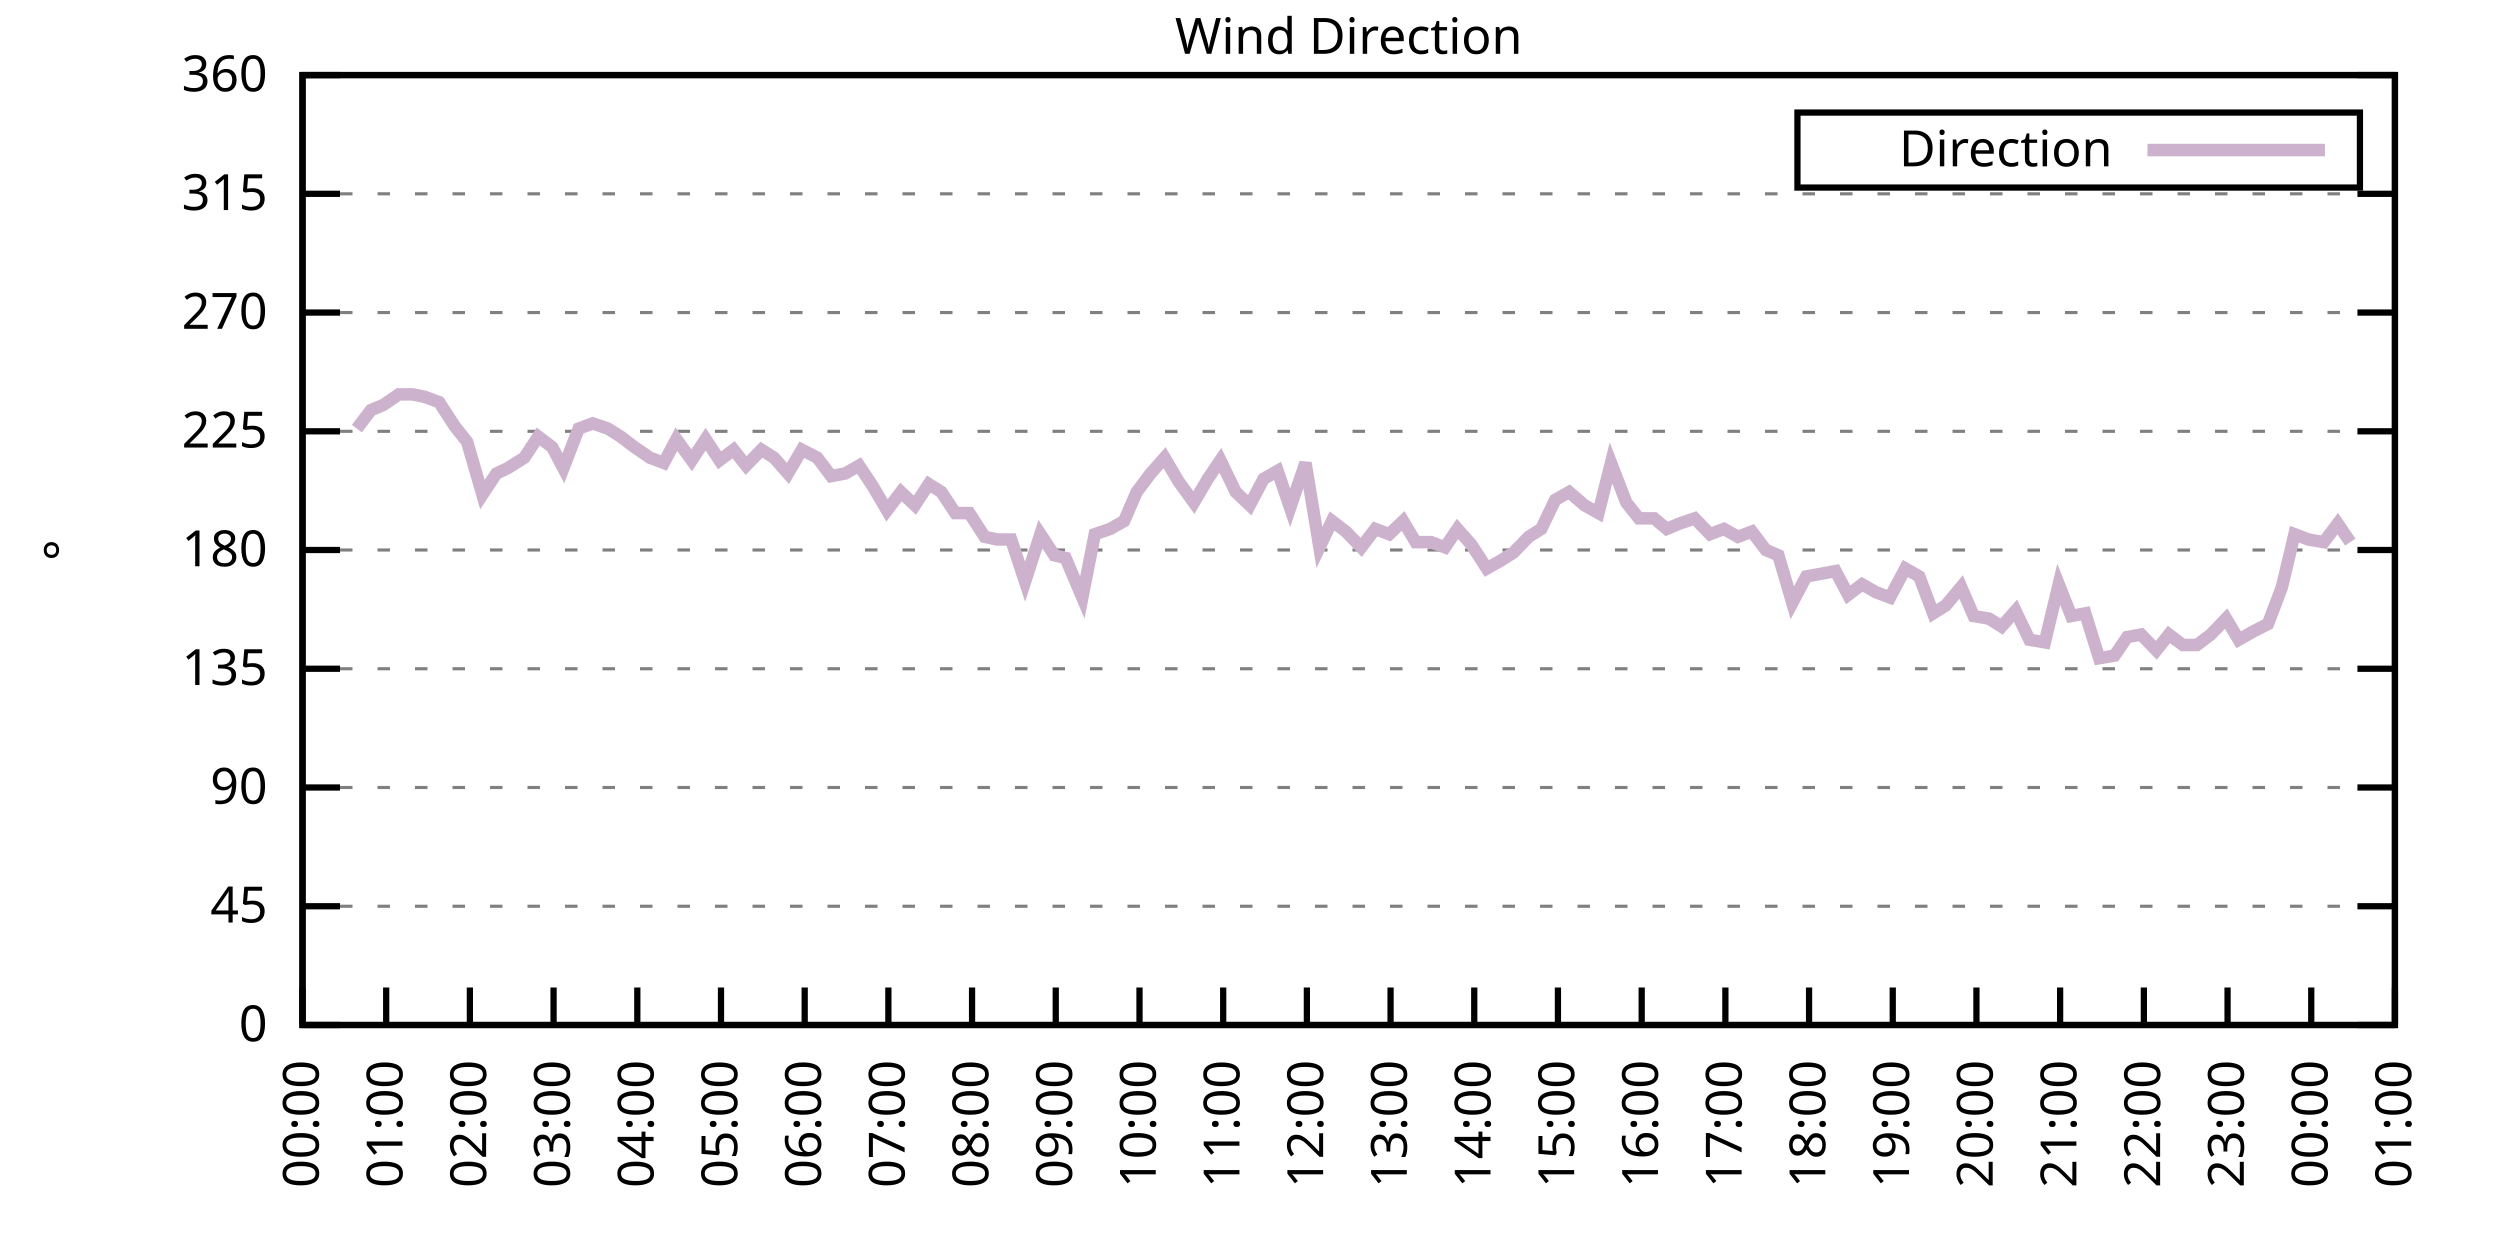
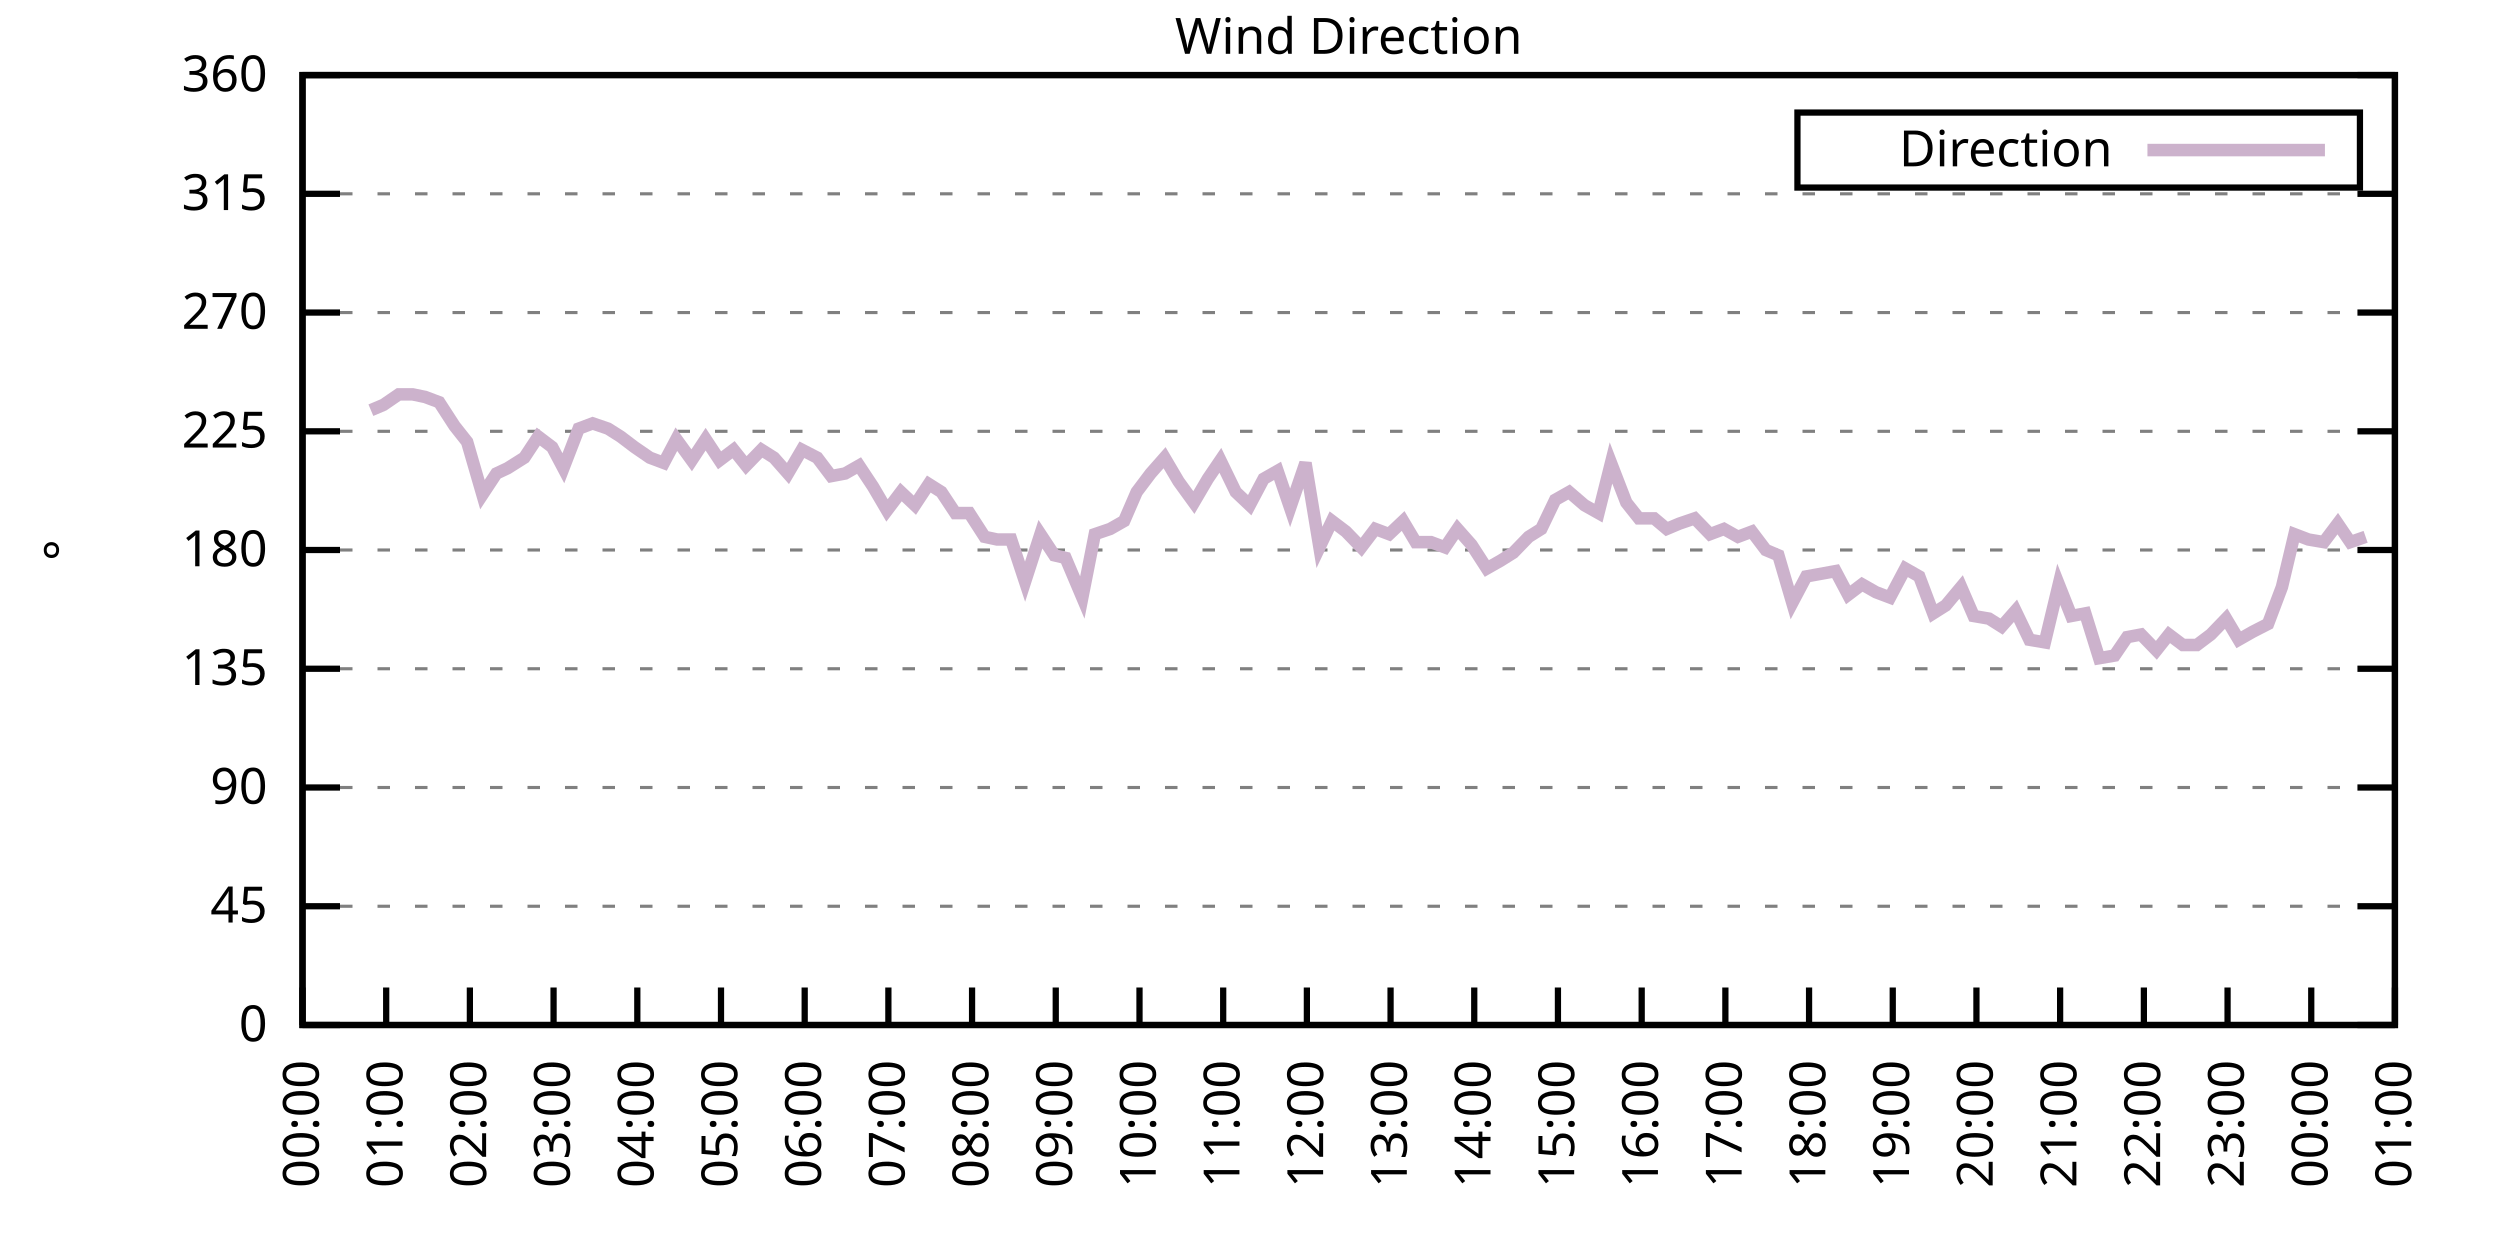
<svg xmlns="http://www.w3.org/2000/svg" xmlns:xlink="http://www.w3.org/1999/xlink" width="400" height="200" viewBox="0 0 400 200">
  <g id="gnuplot_canvas">
    <rect x="0" y="0" width="400" height="200" fill="none" />
    <defs>
      <circle id="gpDot" r="0.5" stroke-width="0.5" stroke="currentColor" />
      <path id="gpPt0" stroke-width="0.333" stroke="currentColor" d="M-1,0 h2 M0,-1 v2" />
      <path id="gpPt1" stroke-width="0.333" stroke="currentColor" d="M-1,-1 L1,1 M1,-1 L-1,1" />
      <path id="gpPt2" stroke-width="0.333" stroke="currentColor" d="M-1,0 L1,0 M0,-1 L0,1 M-1,-1 L1,1 M-1,1 L1,-1" />
      <rect id="gpPt3" stroke-width="0.333" stroke="currentColor" x="-1" y="-1" width="2" height="2" />
      <rect id="gpPt4" stroke-width="0.333" stroke="currentColor" fill="currentColor" x="-1" y="-1" width="2" height="2" />
      <circle id="gpPt5" stroke-width="0.333" stroke="currentColor" cx="0" cy="0" r="1" />
      <use xlink:href="#gpPt5" id="gpPt6" fill="currentColor" stroke="none" />
      <path id="gpPt7" stroke-width="0.333" stroke="currentColor" d="M0,-1.33 L-1.33,0.67 L1.33,0.67 z" />
      <use xlink:href="#gpPt7" id="gpPt8" fill="currentColor" stroke="none" />
      <use xlink:href="#gpPt7" id="gpPt9" stroke="currentColor" transform="rotate(180)" />
      <use xlink:href="#gpPt9" id="gpPt10" fill="currentColor" stroke="none" />
      <use xlink:href="#gpPt3" id="gpPt11" stroke="currentColor" transform="rotate(45)" />
      <use xlink:href="#gpPt11" id="gpPt12" fill="currentColor" stroke="none" />
      <path id="gpPt13" stroke-width="0.333" stroke="currentColor" d="M0,1.330 L1.265,0.411 L0.782,-1.067 L-0.782,-1.076 L-1.265,0.411 z" />
      <use xlink:href="#gpPt13" id="gpPt14" fill="currentColor" stroke="none" />
      <filter id="textbox" filterUnits="objectBoundingBox" x="0" y="0" height="1" width="1">
        <feFlood flood-color="white" flood-opacity="1" result="bgnd" />
        <feComposite in="SourceGraphic" in2="bgnd" operator="atop" />
      </filter>
      <filter id="greybox" filterUnits="objectBoundingBox" x="0" y="0" height="1" width="1">
        <feFlood flood-color="lightgrey" flood-opacity="1" result="grey" />
        <feComposite in="SourceGraphic" in2="grey" operator="atop" />
      </filter>
    </defs>
    <g fill="none" color="white" stroke="currentColor" stroke-width="1.00" stroke-linecap="butt" stroke-linejoin="miter">
</g>
    <g fill="none" color="black" stroke="currentColor" stroke-width="1.00" stroke-linecap="butt" stroke-linejoin="miter">
      <g stroke="none" shape-rendering="crispEdges">
        <polygon fill="rgb(255, 255, 255)" points="48.40,164.00 383.18,164.00 383.18,12.02 48.40,12.02 " />
      </g>
    </g>
    <g fill="none" color="black" stroke="currentColor" stroke-width="1.00" stroke-linecap="butt" stroke-linejoin="miter">
</g>
    <g fill="none" color="black" stroke="black" stroke-width="0.50" stroke-linecap="butt" stroke-linejoin="miter">
</g>
    <g fill="none" color="gray" stroke="currentColor" stroke-width="0.50" stroke-linecap="butt" stroke-linejoin="miter">
      <path stroke="gray" stroke-dasharray="2,4" class="gridline" d="M48.40,164.00 L383.19,164.00  " />
    </g>
    <g fill="none" color="gray" stroke="gray" stroke-width="1.00" stroke-linecap="butt" stroke-linejoin="miter">
</g>
    <g fill="none" color="black" stroke="currentColor" stroke-width="1.00" stroke-linecap="butt" stroke-linejoin="miter">
      <path stroke="black" d="M48.40,164.00 L54.40,164.00 M383.19,164.00 L377.19,164.00  " />
      <g transform="translate(42.80,166.60)" stroke="none" fill="black" font-family="Sans" font-size="8.00" text-anchor="end">
        <text>
          <tspan font-family="Sans"> 0</tspan>
        </text>
      </g>
    </g>
    <g fill="none" color="black" stroke="currentColor" stroke-width="1.00" stroke-linecap="butt" stroke-linejoin="miter">
</g>
    <g fill="none" color="black" stroke="black" stroke-width="0.50" stroke-linecap="butt" stroke-linejoin="miter">
</g>
    <g fill="none" color="gray" stroke="currentColor" stroke-width="0.50" stroke-linecap="butt" stroke-linejoin="miter">
      <path stroke="gray" stroke-dasharray="2,4" class="gridline" d="M48.40,145.00 L383.19,145.00  " />
    </g>
    <g fill="none" color="gray" stroke="gray" stroke-width="1.00" stroke-linecap="butt" stroke-linejoin="miter">
</g>
    <g fill="none" color="black" stroke="currentColor" stroke-width="1.00" stroke-linecap="butt" stroke-linejoin="miter">
      <path stroke="black" d="M48.40,145.00 L54.40,145.00 M383.19,145.00 L377.19,145.00  " />
      <g transform="translate(42.80,147.60)" stroke="none" fill="black" font-family="Sans" font-size="8.00" text-anchor="end">
        <text>
          <tspan font-family="Sans"> 45</tspan>
        </text>
      </g>
    </g>
    <g fill="none" color="black" stroke="currentColor" stroke-width="1.00" stroke-linecap="butt" stroke-linejoin="miter">
</g>
    <g fill="none" color="black" stroke="black" stroke-width="0.50" stroke-linecap="butt" stroke-linejoin="miter">
</g>
    <g fill="none" color="gray" stroke="currentColor" stroke-width="0.50" stroke-linecap="butt" stroke-linejoin="miter">
      <path stroke="gray" stroke-dasharray="2,4" class="gridline" d="M48.40,126.00 L383.19,126.00  " />
    </g>
    <g fill="none" color="gray" stroke="gray" stroke-width="1.00" stroke-linecap="butt" stroke-linejoin="miter">
</g>
    <g fill="none" color="black" stroke="currentColor" stroke-width="1.00" stroke-linecap="butt" stroke-linejoin="miter">
      <path stroke="black" d="M48.40,126.00 L54.40,126.00 M383.19,126.00 L377.19,126.00  " />
      <g transform="translate(42.80,128.60)" stroke="none" fill="black" font-family="Sans" font-size="8.00" text-anchor="end">
        <text>
          <tspan font-family="Sans"> 90</tspan>
        </text>
      </g>
    </g>
    <g fill="none" color="black" stroke="currentColor" stroke-width="1.00" stroke-linecap="butt" stroke-linejoin="miter">
</g>
    <g fill="none" color="black" stroke="black" stroke-width="0.50" stroke-linecap="butt" stroke-linejoin="miter">
</g>
    <g fill="none" color="gray" stroke="currentColor" stroke-width="0.50" stroke-linecap="butt" stroke-linejoin="miter">
      <path stroke="gray" stroke-dasharray="2,4" class="gridline" d="M48.40,107.00 L383.19,107.00  " />
    </g>
    <g fill="none" color="gray" stroke="gray" stroke-width="1.00" stroke-linecap="butt" stroke-linejoin="miter">
</g>
    <g fill="none" color="black" stroke="currentColor" stroke-width="1.00" stroke-linecap="butt" stroke-linejoin="miter">
      <path stroke="black" d="M48.40,107.00 L54.40,107.00 M383.19,107.00 L377.19,107.00  " />
      <g transform="translate(42.80,109.60)" stroke="none" fill="black" font-family="Sans" font-size="8.00" text-anchor="end">
        <text>
          <tspan font-family="Sans"> 135</tspan>
        </text>
      </g>
    </g>
    <g fill="none" color="black" stroke="currentColor" stroke-width="1.00" stroke-linecap="butt" stroke-linejoin="miter">
</g>
    <g fill="none" color="black" stroke="black" stroke-width="0.50" stroke-linecap="butt" stroke-linejoin="miter">
</g>
    <g fill="none" color="gray" stroke="currentColor" stroke-width="0.50" stroke-linecap="butt" stroke-linejoin="miter">
      <path stroke="gray" stroke-dasharray="2,4" class="gridline" d="M48.40,88.00 L383.19,88.00  " />
    </g>
    <g fill="none" color="gray" stroke="gray" stroke-width="1.00" stroke-linecap="butt" stroke-linejoin="miter">
</g>
    <g fill="none" color="black" stroke="currentColor" stroke-width="1.00" stroke-linecap="butt" stroke-linejoin="miter">
      <path stroke="black" d="M48.40,88.00 L54.40,88.00 M383.19,88.00 L377.19,88.00  " />
      <g transform="translate(42.80,90.60)" stroke="none" fill="black" font-family="Sans" font-size="8.00" text-anchor="end">
        <text>
          <tspan font-family="Sans"> 180</tspan>
        </text>
      </g>
    </g>
    <g fill="none" color="black" stroke="currentColor" stroke-width="1.00" stroke-linecap="butt" stroke-linejoin="miter">
</g>
    <g fill="none" color="black" stroke="black" stroke-width="0.50" stroke-linecap="butt" stroke-linejoin="miter">
</g>
    <g fill="none" color="gray" stroke="currentColor" stroke-width="0.50" stroke-linecap="butt" stroke-linejoin="miter">
      <path stroke="gray" stroke-dasharray="2,4" class="gridline" d="M48.40,69.01 L383.19,69.01  " />
    </g>
    <g fill="none" color="gray" stroke="gray" stroke-width="1.00" stroke-linecap="butt" stroke-linejoin="miter">
</g>
    <g fill="none" color="black" stroke="currentColor" stroke-width="1.00" stroke-linecap="butt" stroke-linejoin="miter">
      <path stroke="black" d="M48.40,69.01 L54.40,69.01 M383.19,69.01 L377.19,69.01  " />
      <g transform="translate(42.80,71.61)" stroke="none" fill="black" font-family="Sans" font-size="8.00" text-anchor="end">
        <text>
          <tspan font-family="Sans"> 225</tspan>
        </text>
      </g>
    </g>
    <g fill="none" color="black" stroke="currentColor" stroke-width="1.00" stroke-linecap="butt" stroke-linejoin="miter">
</g>
    <g fill="none" color="black" stroke="black" stroke-width="0.50" stroke-linecap="butt" stroke-linejoin="miter">
</g>
    <g fill="none" color="gray" stroke="currentColor" stroke-width="0.50" stroke-linecap="butt" stroke-linejoin="miter">
      <path stroke="gray" stroke-dasharray="2,4" class="gridline" d="M48.40,50.01 L383.19,50.01  " />
    </g>
    <g fill="none" color="gray" stroke="gray" stroke-width="1.00" stroke-linecap="butt" stroke-linejoin="miter">
</g>
    <g fill="none" color="black" stroke="currentColor" stroke-width="1.00" stroke-linecap="butt" stroke-linejoin="miter">
      <path stroke="black" d="M48.40,50.01 L54.40,50.01 M383.19,50.01 L377.19,50.01  " />
      <g transform="translate(42.80,52.61)" stroke="none" fill="black" font-family="Sans" font-size="8.00" text-anchor="end">
        <text>
          <tspan font-family="Sans"> 270</tspan>
        </text>
      </g>
    </g>
    <g fill="none" color="black" stroke="currentColor" stroke-width="1.00" stroke-linecap="butt" stroke-linejoin="miter">
</g>
    <g fill="none" color="black" stroke="black" stroke-width="0.50" stroke-linecap="butt" stroke-linejoin="miter">
</g>
    <g fill="none" color="gray" stroke="currentColor" stroke-width="0.50" stroke-linecap="butt" stroke-linejoin="miter">
      <path stroke="gray" stroke-dasharray="2,4" class="gridline" d="M48.40,31.01 L383.19,31.01  " />
    </g>
    <g fill="none" color="gray" stroke="gray" stroke-width="1.00" stroke-linecap="butt" stroke-linejoin="miter">
</g>
    <g fill="none" color="black" stroke="currentColor" stroke-width="1.00" stroke-linecap="butt" stroke-linejoin="miter">
      <path stroke="black" d="M48.40,31.01 L54.40,31.01 M383.19,31.01 L377.19,31.01  " />
      <g transform="translate(42.80,33.61)" stroke="none" fill="black" font-family="Sans" font-size="8.00" text-anchor="end">
        <text>
          <tspan font-family="Sans"> 315</tspan>
        </text>
      </g>
    </g>
    <g fill="none" color="black" stroke="currentColor" stroke-width="1.00" stroke-linecap="butt" stroke-linejoin="miter">
</g>
    <g fill="none" color="black" stroke="black" stroke-width="0.50" stroke-linecap="butt" stroke-linejoin="miter">
</g>
    <g fill="none" color="gray" stroke="currentColor" stroke-width="0.50" stroke-linecap="butt" stroke-linejoin="miter">
      <path stroke="gray" stroke-dasharray="2,4" class="gridline" d="M48.40,12.01 L383.19,12.01  " />
    </g>
    <g fill="none" color="gray" stroke="gray" stroke-width="1.00" stroke-linecap="butt" stroke-linejoin="miter">
</g>
    <g fill="none" color="black" stroke="currentColor" stroke-width="1.00" stroke-linecap="butt" stroke-linejoin="miter">
      <path stroke="black" d="M48.40,12.01 L54.40,12.01 M383.19,12.01 L377.19,12.01  " />
      <g transform="translate(42.80,14.61)" stroke="none" fill="black" font-family="Sans" font-size="8.00" text-anchor="end">
        <text>
          <tspan font-family="Sans"> 360</tspan>
        </text>
      </g>
    </g>
    <g fill="none" color="black" stroke="currentColor" stroke-width="1.00" stroke-linecap="butt" stroke-linejoin="miter">
      <path stroke="black" d="M48.40,164.00 L48.40,158.00  " />
      <g transform="translate(51.00,169.60) rotate(270.00)" stroke="none" fill="black" font-family="Sans" font-size="8.00" text-anchor="end">
        <text>
          <tspan font-family="Sans">00:00</tspan>
        </text>
      </g>
    </g>
    <g fill="none" color="black" stroke="currentColor" stroke-width="1.00" stroke-linecap="butt" stroke-linejoin="miter">
      <path stroke="black" d="M61.79,164.00 L61.79,158.00  " />
      <g transform="translate(64.39,169.60) rotate(270.00)" stroke="none" fill="black" font-family="Sans" font-size="8.00" text-anchor="end">
        <text>
          <tspan font-family="Sans">01:00</tspan>
        </text>
      </g>
    </g>
    <g fill="none" color="black" stroke="currentColor" stroke-width="1.00" stroke-linecap="butt" stroke-linejoin="miter">
      <path stroke="black" d="M75.18,164.00 L75.18,158.00  " />
      <g transform="translate(77.78,169.60) rotate(270.00)" stroke="none" fill="black" font-family="Sans" font-size="8.00" text-anchor="end">
        <text>
          <tspan font-family="Sans">02:00</tspan>
        </text>
      </g>
    </g>
    <g fill="none" color="black" stroke="currentColor" stroke-width="1.00" stroke-linecap="butt" stroke-linejoin="miter">
      <path stroke="black" d="M88.57,164.00 L88.57,158.00  " />
      <g transform="translate(91.17,169.60) rotate(270.00)" stroke="none" fill="black" font-family="Sans" font-size="8.00" text-anchor="end">
        <text>
          <tspan font-family="Sans">03:00</tspan>
        </text>
      </g>
    </g>
    <g fill="none" color="black" stroke="currentColor" stroke-width="1.00" stroke-linecap="butt" stroke-linejoin="miter">
      <path stroke="black" d="M101.97,164.00 L101.97,158.00  " />
      <g transform="translate(104.57,169.60) rotate(270.00)" stroke="none" fill="black" font-family="Sans" font-size="8.00" text-anchor="end">
        <text>
          <tspan font-family="Sans">04:00</tspan>
        </text>
      </g>
    </g>
    <g fill="none" color="black" stroke="currentColor" stroke-width="1.00" stroke-linecap="butt" stroke-linejoin="miter">
      <path stroke="black" d="M115.36,164.00 L115.36,158.00  " />
      <g transform="translate(117.96,169.60) rotate(270.00)" stroke="none" fill="black" font-family="Sans" font-size="8.00" text-anchor="end">
        <text>
          <tspan font-family="Sans">05:00</tspan>
        </text>
      </g>
    </g>
    <g fill="none" color="black" stroke="currentColor" stroke-width="1.00" stroke-linecap="butt" stroke-linejoin="miter">
      <path stroke="black" d="M128.75,164.00 L128.75,158.00  " />
      <g transform="translate(131.35,169.60) rotate(270.00)" stroke="none" fill="black" font-family="Sans" font-size="8.00" text-anchor="end">
        <text>
          <tspan font-family="Sans">06:00</tspan>
        </text>
      </g>
    </g>
    <g fill="none" color="black" stroke="currentColor" stroke-width="1.00" stroke-linecap="butt" stroke-linejoin="miter">
      <path stroke="black" d="M142.14,164.00 L142.14,158.00  " />
      <g transform="translate(144.74,169.60) rotate(270.00)" stroke="none" fill="black" font-family="Sans" font-size="8.00" text-anchor="end">
        <text>
          <tspan font-family="Sans">07:00</tspan>
        </text>
      </g>
    </g>
    <g fill="none" color="black" stroke="currentColor" stroke-width="1.00" stroke-linecap="butt" stroke-linejoin="miter">
      <path stroke="black" d="M155.53,164.00 L155.53,158.00  " />
      <g transform="translate(158.13,169.60) rotate(270.00)" stroke="none" fill="black" font-family="Sans" font-size="8.00" text-anchor="end">
        <text>
          <tspan font-family="Sans">08:00</tspan>
        </text>
      </g>
    </g>
    <g fill="none" color="black" stroke="currentColor" stroke-width="1.00" stroke-linecap="butt" stroke-linejoin="miter">
      <path stroke="black" d="M168.92,164.00 L168.92,158.00  " />
      <g transform="translate(171.52,169.60) rotate(270.00)" stroke="none" fill="black" font-family="Sans" font-size="8.00" text-anchor="end">
        <text>
          <tspan font-family="Sans">09:00</tspan>
        </text>
      </g>
    </g>
    <g fill="none" color="black" stroke="currentColor" stroke-width="1.00" stroke-linecap="butt" stroke-linejoin="miter">
      <path stroke="black" d="M182.32,164.00 L182.32,158.00  " />
      <g transform="translate(184.92,169.60) rotate(270.00)" stroke="none" fill="black" font-family="Sans" font-size="8.00" text-anchor="end">
        <text>
          <tspan font-family="Sans">10:00</tspan>
        </text>
      </g>
    </g>
    <g fill="none" color="black" stroke="currentColor" stroke-width="1.00" stroke-linecap="butt" stroke-linejoin="miter">
      <path stroke="black" d="M195.71,164.00 L195.71,158.00  " />
      <g transform="translate(198.31,169.60) rotate(270.00)" stroke="none" fill="black" font-family="Sans" font-size="8.00" text-anchor="end">
        <text>
          <tspan font-family="Sans">11:00</tspan>
        </text>
      </g>
    </g>
    <g fill="none" color="black" stroke="currentColor" stroke-width="1.00" stroke-linecap="butt" stroke-linejoin="miter">
      <path stroke="black" d="M209.10,164.00 L209.10,158.00  " />
      <g transform="translate(211.70,169.60) rotate(270.00)" stroke="none" fill="black" font-family="Sans" font-size="8.00" text-anchor="end">
        <text>
          <tspan font-family="Sans">12:00</tspan>
        </text>
      </g>
    </g>
    <g fill="none" color="black" stroke="currentColor" stroke-width="1.00" stroke-linecap="butt" stroke-linejoin="miter">
      <path stroke="black" d="M222.49,164.00 L222.49,158.00  " />
      <g transform="translate(225.09,169.60) rotate(270.00)" stroke="none" fill="black" font-family="Sans" font-size="8.00" text-anchor="end">
        <text>
          <tspan font-family="Sans">13:00</tspan>
        </text>
      </g>
    </g>
    <g fill="none" color="black" stroke="currentColor" stroke-width="1.00" stroke-linecap="butt" stroke-linejoin="miter">
      <path stroke="black" d="M235.88,164.00 L235.88,158.00  " />
      <g transform="translate(238.48,169.60) rotate(270.00)" stroke="none" fill="black" font-family="Sans" font-size="8.00" text-anchor="end">
        <text>
          <tspan font-family="Sans">14:00</tspan>
        </text>
      </g>
    </g>
    <g fill="none" color="black" stroke="currentColor" stroke-width="1.00" stroke-linecap="butt" stroke-linejoin="miter">
      <path stroke="black" d="M249.27,164.00 L249.27,158.00  " />
      <g transform="translate(251.87,169.60) rotate(270.00)" stroke="none" fill="black" font-family="Sans" font-size="8.00" text-anchor="end">
        <text>
          <tspan font-family="Sans">15:00</tspan>
        </text>
      </g>
    </g>
    <g fill="none" color="black" stroke="currentColor" stroke-width="1.00" stroke-linecap="butt" stroke-linejoin="miter">
      <path stroke="black" d="M262.67,164.00 L262.67,158.00  " />
      <g transform="translate(265.27,169.60) rotate(270.00)" stroke="none" fill="black" font-family="Sans" font-size="8.00" text-anchor="end">
        <text>
          <tspan font-family="Sans">16:00</tspan>
        </text>
      </g>
    </g>
    <g fill="none" color="black" stroke="currentColor" stroke-width="1.00" stroke-linecap="butt" stroke-linejoin="miter">
      <path stroke="black" d="M276.06,164.00 L276.06,158.00  " />
      <g transform="translate(278.66,169.60) rotate(270.00)" stroke="none" fill="black" font-family="Sans" font-size="8.00" text-anchor="end">
        <text>
          <tspan font-family="Sans">17:00</tspan>
        </text>
      </g>
    </g>
    <g fill="none" color="black" stroke="currentColor" stroke-width="1.00" stroke-linecap="butt" stroke-linejoin="miter">
      <path stroke="black" d="M289.45,164.00 L289.45,158.00  " />
      <g transform="translate(292.05,169.60) rotate(270.00)" stroke="none" fill="black" font-family="Sans" font-size="8.00" text-anchor="end">
        <text>
          <tspan font-family="Sans">18:00</tspan>
        </text>
      </g>
    </g>
    <g fill="none" color="black" stroke="currentColor" stroke-width="1.00" stroke-linecap="butt" stroke-linejoin="miter">
      <path stroke="black" d="M302.84,164.00 L302.84,158.00  " />
      <g transform="translate(305.44,169.60) rotate(270.00)" stroke="none" fill="black" font-family="Sans" font-size="8.00" text-anchor="end">
        <text>
          <tspan font-family="Sans">19:00</tspan>
        </text>
      </g>
    </g>
    <g fill="none" color="black" stroke="currentColor" stroke-width="1.00" stroke-linecap="butt" stroke-linejoin="miter">
      <path stroke="black" d="M316.23,164.00 L316.23,158.00  " />
      <g transform="translate(318.83,169.60) rotate(270.00)" stroke="none" fill="black" font-family="Sans" font-size="8.00" text-anchor="end">
        <text>
          <tspan font-family="Sans">20:00</tspan>
        </text>
      </g>
    </g>
    <g fill="none" color="black" stroke="currentColor" stroke-width="1.00" stroke-linecap="butt" stroke-linejoin="miter">
      <path stroke="black" d="M329.62,164.00 L329.62,158.00  " />
      <g transform="translate(332.22,169.60) rotate(270.00)" stroke="none" fill="black" font-family="Sans" font-size="8.00" text-anchor="end">
        <text>
          <tspan font-family="Sans">21:00</tspan>
        </text>
      </g>
    </g>
    <g fill="none" color="black" stroke="currentColor" stroke-width="1.00" stroke-linecap="butt" stroke-linejoin="miter">
      <path stroke="black" d="M343.02,164.00 L343.02,158.00  " />
      <g transform="translate(345.62,169.60) rotate(270.00)" stroke="none" fill="black" font-family="Sans" font-size="8.00" text-anchor="end">
        <text>
          <tspan font-family="Sans">22:00</tspan>
        </text>
      </g>
    </g>
    <g fill="none" color="black" stroke="currentColor" stroke-width="1.00" stroke-linecap="butt" stroke-linejoin="miter">
      <path stroke="black" d="M356.41,164.00 L356.41,158.00  " />
      <g transform="translate(359.01,169.60) rotate(270.00)" stroke="none" fill="black" font-family="Sans" font-size="8.00" text-anchor="end">
        <text>
          <tspan font-family="Sans">23:00</tspan>
        </text>
      </g>
    </g>
    <g fill="none" color="black" stroke="currentColor" stroke-width="1.00" stroke-linecap="butt" stroke-linejoin="miter">
      <path stroke="black" d="M369.80,164.00 L369.80,158.00  " />
      <g transform="translate(372.40,169.60) rotate(270.00)" stroke="none" fill="black" font-family="Sans" font-size="8.00" text-anchor="end">
        <text>
          <tspan font-family="Sans">00:00</tspan>
        </text>
      </g>
    </g>
    <g fill="none" color="black" stroke="currentColor" stroke-width="1.00" stroke-linecap="butt" stroke-linejoin="miter">
      <path stroke="black" d="M383.19,164.00 L383.19,158.00  " />
      <g transform="translate(385.79,169.60) rotate(270.00)" stroke="none" fill="black" font-family="Sans" font-size="8.00" text-anchor="end">
        <text>
          <tspan font-family="Sans">01:00</tspan>
        </text>
      </g>
    </g>
    <g fill="none" color="black" stroke="currentColor" stroke-width="1.00" stroke-linecap="butt" stroke-linejoin="miter">
</g>
    <g fill="none" color="black" stroke="currentColor" stroke-width="1.00" stroke-linecap="butt" stroke-linejoin="miter">
      <path stroke="black" d="M48.40,12.01 L48.40,164.00 L383.19,164.00 L383.19,12.01 L48.40,12.01 Z  " />
    </g>
    <g fill="none" color="black" stroke="currentColor" stroke-width="1.00" stroke-linecap="butt" stroke-linejoin="miter">
</g>
    <g fill="none" color="black" stroke="currentColor" stroke-width="1.00" stroke-linecap="butt" stroke-linejoin="miter">
      <path stroke="black" d="M287.59,30.01 L287.59,18.01 L377.59,18.01 L377.59,30.01 L287.59,30.01 Z  " />
    </g>
    <g id="Wind_direction_plot_1">
      <g fill="none" color="white" stroke="black" stroke-width="2.00" stroke-linecap="butt" stroke-linejoin="miter">
</g>
      <g fill="none" color="black" stroke="currentColor" stroke-width="2.00" stroke-linecap="butt" stroke-linejoin="miter">
        <g transform="translate(337.99,26.61)" stroke="none" fill="black" font-family="Sans" font-size="8.00" text-anchor="end">
          <text>
            <tspan font-family="Sans">Direction</tspan>
          </text>
        </g>
      </g>
      <g fill="none" color="black" stroke="currentColor" stroke-width="2.00" stroke-linecap="butt" stroke-linejoin="miter">
-         <path stroke="rgb(204, 178, 204)" d="M343.59,24.01 L371.99,24.01 M57.10,68.58 L59.34,65.63 L61.35,64.78 L63.80,63.10 L66.03,63.10 L68.04,63.52   L70.27,64.36 L72.73,68.16 L74.74,70.70 L77.19,79.14 L79.42,75.76 L81.21,74.92 L83.89,73.23 L86.12,69.85   L88.35,71.54 L90.14,74.92 L92.59,68.58 L94.82,67.74 L97.28,68.58 L99.29,69.85 L101.52,71.54 L103.98,73.23   L106.21,74.07 L108.22,70.27 L110.67,73.65 L112.90,70.27 L115.13,73.65 L117.37,71.96 L119.38,74.49 L121.83,71.96   L123.84,73.23 L126.07,75.76 L128.30,71.96 L130.76,73.23 L132.99,76.18 L135.22,75.76 L137.45,74.49 L139.69,77.87   L141.92,81.67 L144.15,78.72 L146.38,80.83 L148.61,77.45 L150.62,78.72 L152.85,82.09 L155.09,82.09 L157.54,85.89   L159.55,86.32 L161.78,86.32 L164.01,93.07 L166.47,85.47 L168.70,88.85 L170.49,89.27 L173.17,95.60 L175.17,85.47   L177.63,84.63 L179.86,83.36 L181.87,78.72 L184.10,75.76 L186.33,73.23 L188.57,77.03 L191.02,80.41 L193.25,76.61   L195.26,73.65 L197.72,78.72 L199.95,80.83 L202.18,76.61 L204.41,75.34 L206.42,81.25 L208.88,74.07 L211.11,87.58   L213.12,83.36 L215.35,85.05 L217.80,87.58 L220.04,84.63 L222.27,85.47 L224.50,83.36 L226.51,86.74 L228.96,86.74   L231.20,87.58 L233.20,84.63 L235.44,87.16 L237.89,90.96 L240.12,89.69 L242.13,88.43 L244.59,85.89 L246.60,84.63   L248.83,79.98 L251.06,78.72 L253.51,80.83 L255.75,82.09 L257.76,74.07 L260.21,80.41 L262.22,82.94 L264.67,82.94   L266.68,84.63 L268.69,83.78 L271.15,82.94 L273.60,85.47 L275.83,84.63 L278.07,85.89 L280.30,85.05 L282.53,88.00   L284.54,88.85 L286.77,96.45 L289.00,92.23 L293.69,91.38 L295.70,95.18 L297.93,93.49 L300.16,94.76 L302.39,95.60   L304.85,90.96 L307.08,92.23 L309.31,98.14 L311.32,96.87 L313.78,93.92 L315.79,98.56 L318.24,98.98 L320.25,100.25   L322.48,97.72 L324.71,102.36 L327.17,102.78 L329.40,93.49 L331.41,98.56 L333.64,98.14 L335.87,105.31 L338.33,104.89   L340.34,101.94 L342.57,101.52 L345.02,104.05 L347.03,101.52 L349.26,103.20 L351.50,103.20 L353.73,101.52 L356.18,98.98   L358.19,102.36 L360.42,101.09 L362.88,99.83 L365.11,93.92 L367.12,85.47 L369.35,86.32 L371.81,86.74 L374.04,83.78   L376.05,86.74  " />
+         <path stroke="rgb(204, 178, 204)" d="M343.59,24.01 L371.99,24.01 M59.34,65.63 L61.35,64.78 L63.80,63.10 L66.03,63.10 L68.04,63.52 L70.27,64.36   L72.73,68.16 L74.74,70.70 L77.19,79.14 L79.42,75.76 L81.21,74.92 L83.89,73.23 L86.12,69.85 L88.35,71.54   L90.14,74.92 L92.59,68.58 L94.82,67.74 L97.28,68.58 L99.29,69.85 L101.52,71.54 L103.98,73.23 L106.21,74.07   L108.22,70.27 L110.67,73.65 L112.90,70.27 L115.13,73.65 L117.37,71.96 L119.38,74.49 L121.83,71.96 L123.84,73.23   L126.07,75.76 L128.30,71.96 L130.76,73.23 L132.99,76.18 L135.22,75.76 L137.45,74.49 L139.69,77.87 L141.92,81.67   L144.15,78.72 L146.38,80.83 L148.61,77.45 L150.62,78.72 L152.85,82.09 L155.09,82.09 L157.54,85.89 L159.55,86.32   L161.78,86.32 L164.01,93.07 L166.47,85.47 L168.70,88.85 L170.49,89.27 L173.17,95.60 L175.17,85.47 L177.63,84.63   L179.86,83.36 L181.87,78.72 L184.10,75.76 L186.33,73.23 L188.57,77.03 L191.02,80.41 L193.25,76.61 L195.26,73.65   L197.72,78.72 L199.95,80.83 L202.18,76.61 L204.41,75.34 L206.42,81.25 L208.88,74.07 L211.11,87.58 L213.12,83.36   L215.35,85.05 L217.80,87.58 L220.04,84.63 L222.27,85.47 L224.50,83.36 L226.51,86.74 L228.96,86.74 L231.20,87.58   L233.20,84.63 L235.44,87.16 L237.89,90.96 L240.12,89.69 L242.13,88.43 L244.59,85.89 L246.60,84.63 L248.83,79.98   L251.06,78.72 L253.51,80.83 L255.75,82.09 L257.76,74.07 L260.21,80.41 L262.22,82.94 L264.67,82.94 L266.68,84.63   L268.69,83.78 L271.15,82.94 L273.60,85.47 L275.83,84.63 L278.07,85.89 L280.30,85.05 L282.53,88.00 L284.54,88.85   L286.77,96.45 L289.00,92.23 L293.69,91.38 L295.70,95.18 L297.93,93.49 L300.16,94.76 L302.39,95.60 L304.85,90.96   L307.08,92.23 L309.31,98.14 L311.32,96.87 L313.78,93.92 L315.79,98.56 L318.24,98.98 L320.25,100.25 L322.48,97.72   L324.71,102.36 L327.17,102.78 L329.40,93.49 L331.41,98.56 L333.64,98.14 L335.87,105.31 L338.33,104.89 L340.34,101.94   L342.57,101.52 L345.02,104.05 L347.03,101.52 L349.26,103.20 L351.50,103.20 L353.73,101.52 L356.18,98.98 L358.19,102.36   L360.42,101.09 L362.88,99.83 L365.11,93.92 L367.12,85.47 L369.35,86.32 L371.81,86.74 L374.04,83.78 L376.05,86.74   L378.50,85.89  " />
      </g>
    </g>
    <g fill="none" color="black" stroke="currentColor" stroke-width="2.00" stroke-linecap="butt" stroke-linejoin="miter">
</g>
    <g fill="none" color="black" stroke="black" stroke-width="1.00" stroke-linecap="butt" stroke-linejoin="miter">
</g>
    <g fill="none" color="black" stroke="currentColor" stroke-width="1.00" stroke-linecap="butt" stroke-linejoin="miter">
      <path stroke="black" d="M48.40,12.01 L48.40,164.00 L383.19,164.00 L383.19,12.01 L48.40,12.01 Z  " />
      <g transform="translate(12.80,88.01) rotate(270.00)" stroke="none" fill="black" font-family="Sans" font-size="8.00" text-anchor="middle">
        <text>
          <tspan font-family="Sans">°</tspan>
        </text>
      </g>
    </g>
    <g fill="none" color="black" stroke="currentColor" stroke-width="1.00" stroke-linecap="butt" stroke-linejoin="miter">
</g>
    <g fill="none" color="black" stroke="currentColor" stroke-width="1.00" stroke-linecap="butt" stroke-linejoin="miter">
      <g transform="translate(215.79,8.61)" stroke="none" fill="black" font-family="Sans" font-size="8.00" text-anchor="middle">
        <text>
          <tspan font-family="Sans">Wind Direction</tspan>
        </text>
      </g>
    </g>
    <g fill="none" color="black" stroke="currentColor" stroke-width="1.00" stroke-linecap="butt" stroke-linejoin="miter">
</g>
  </g>
</svg>
